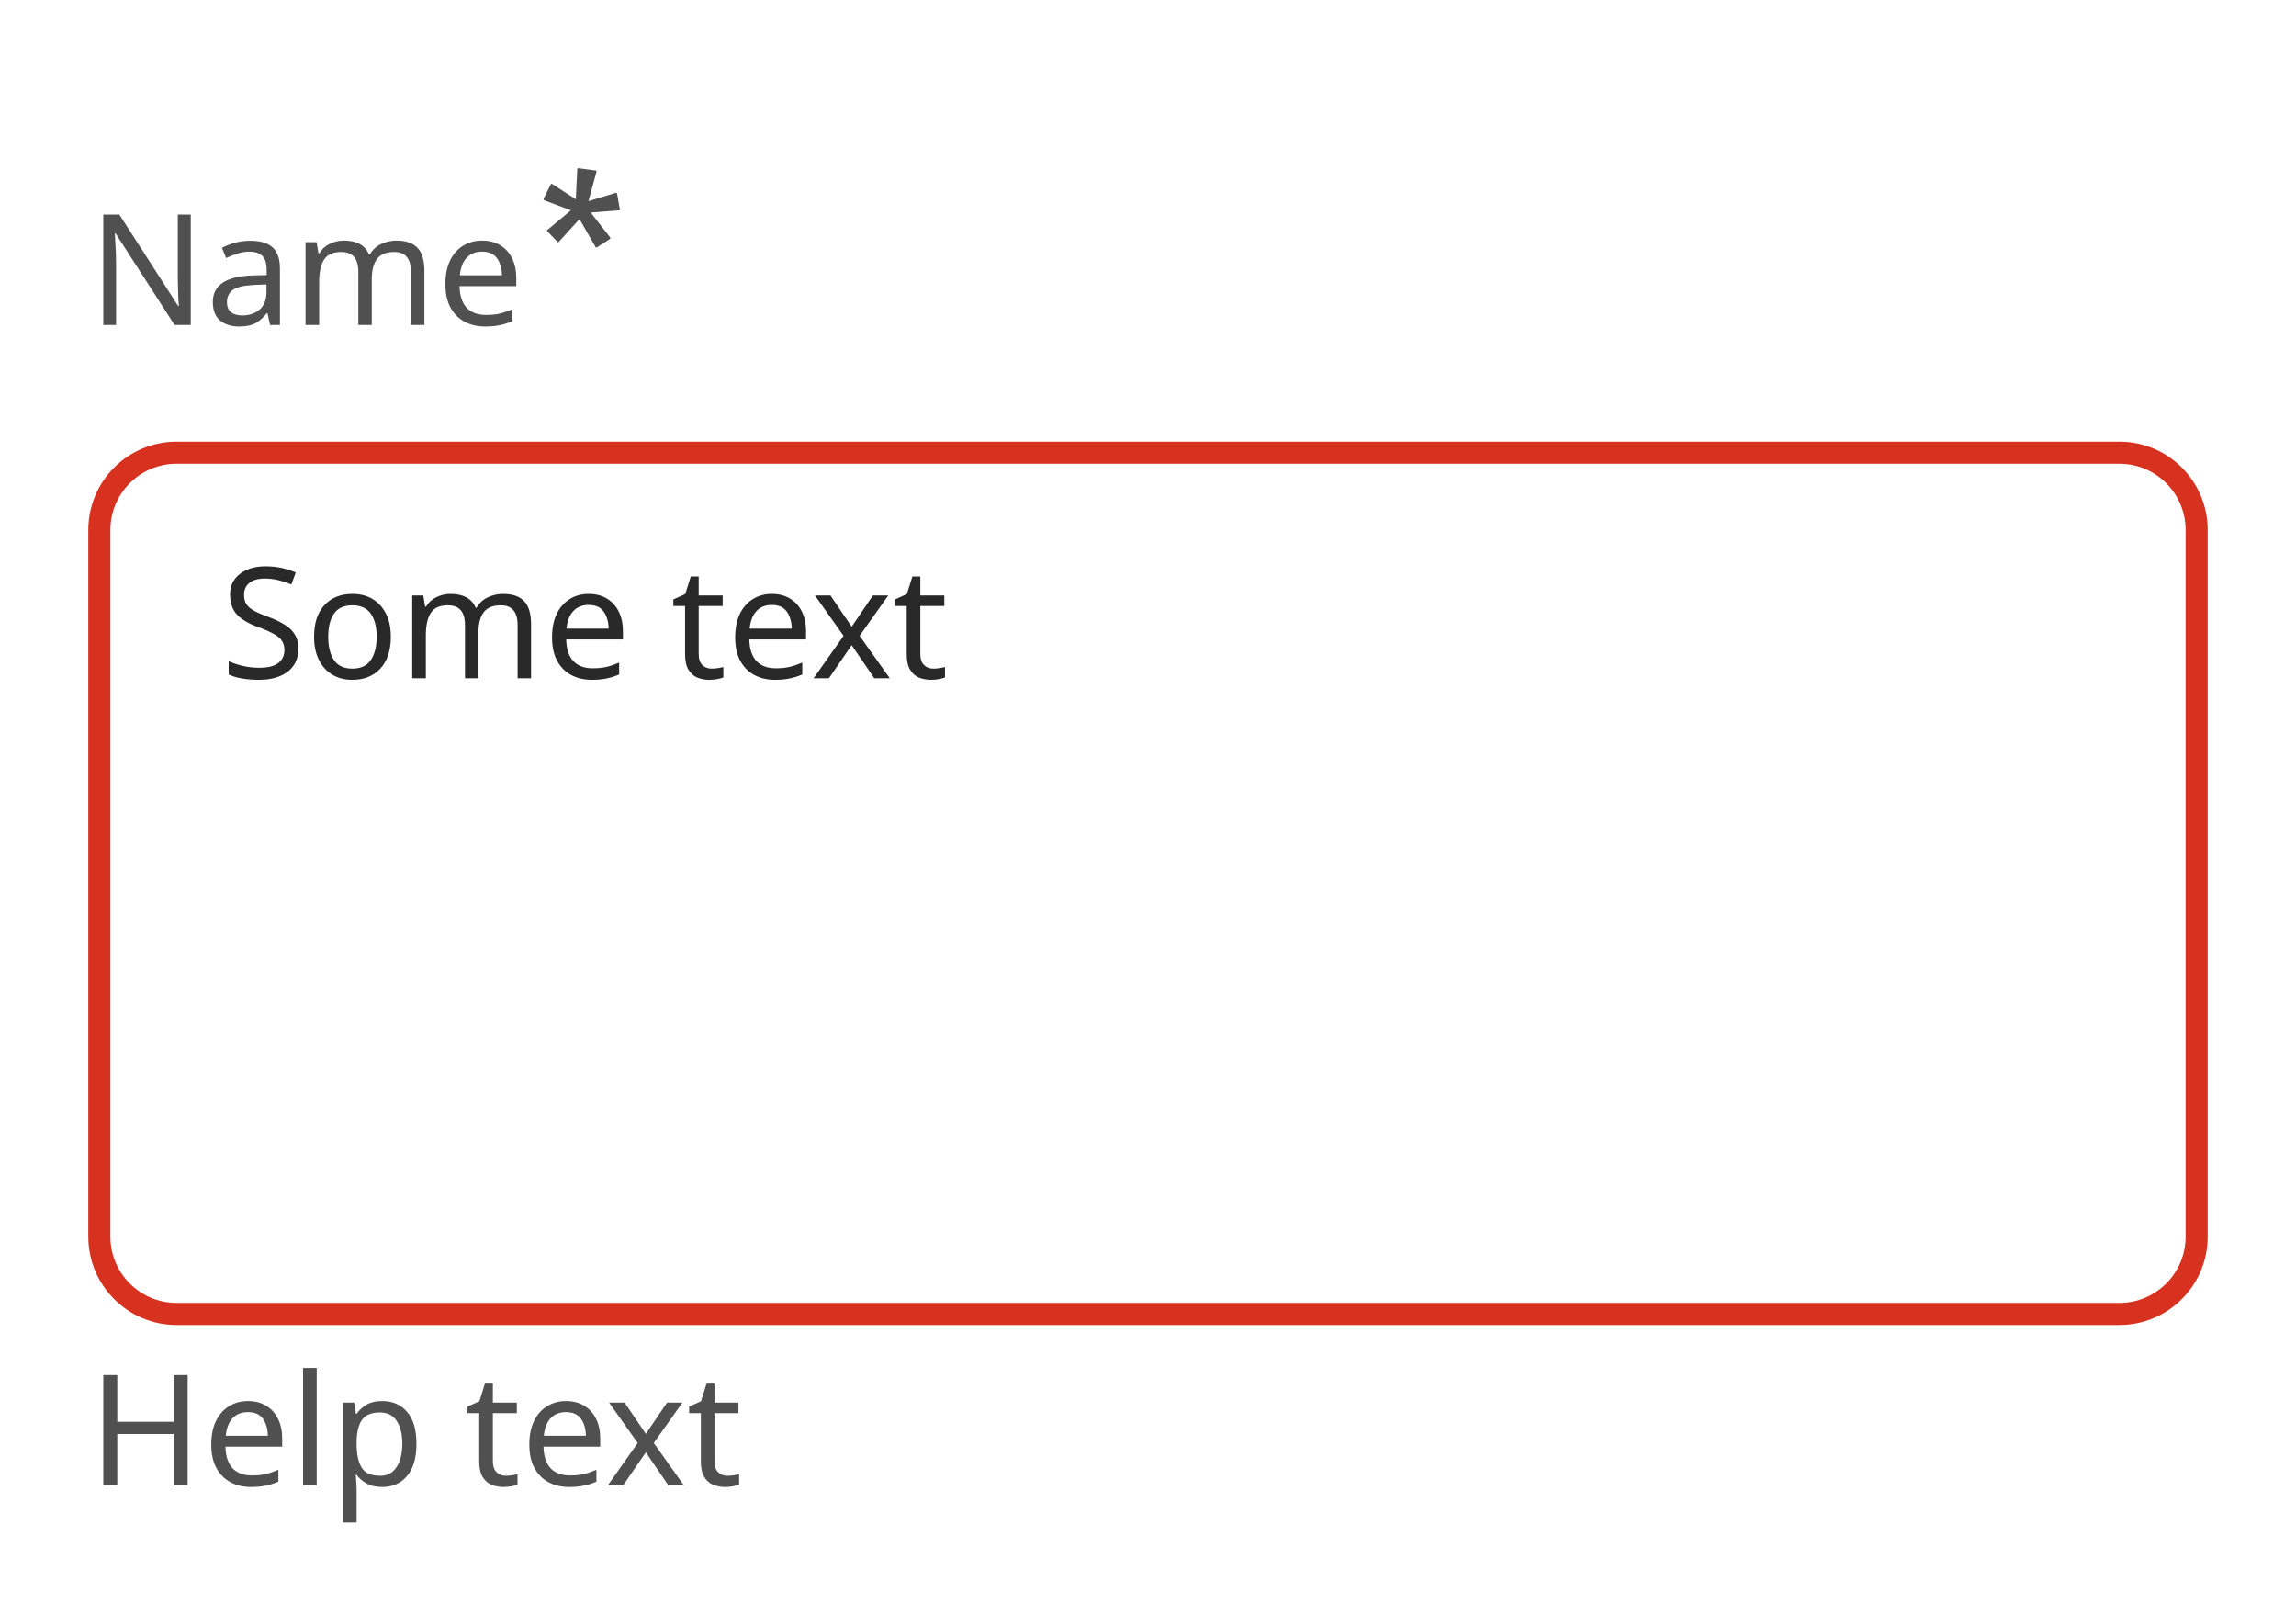
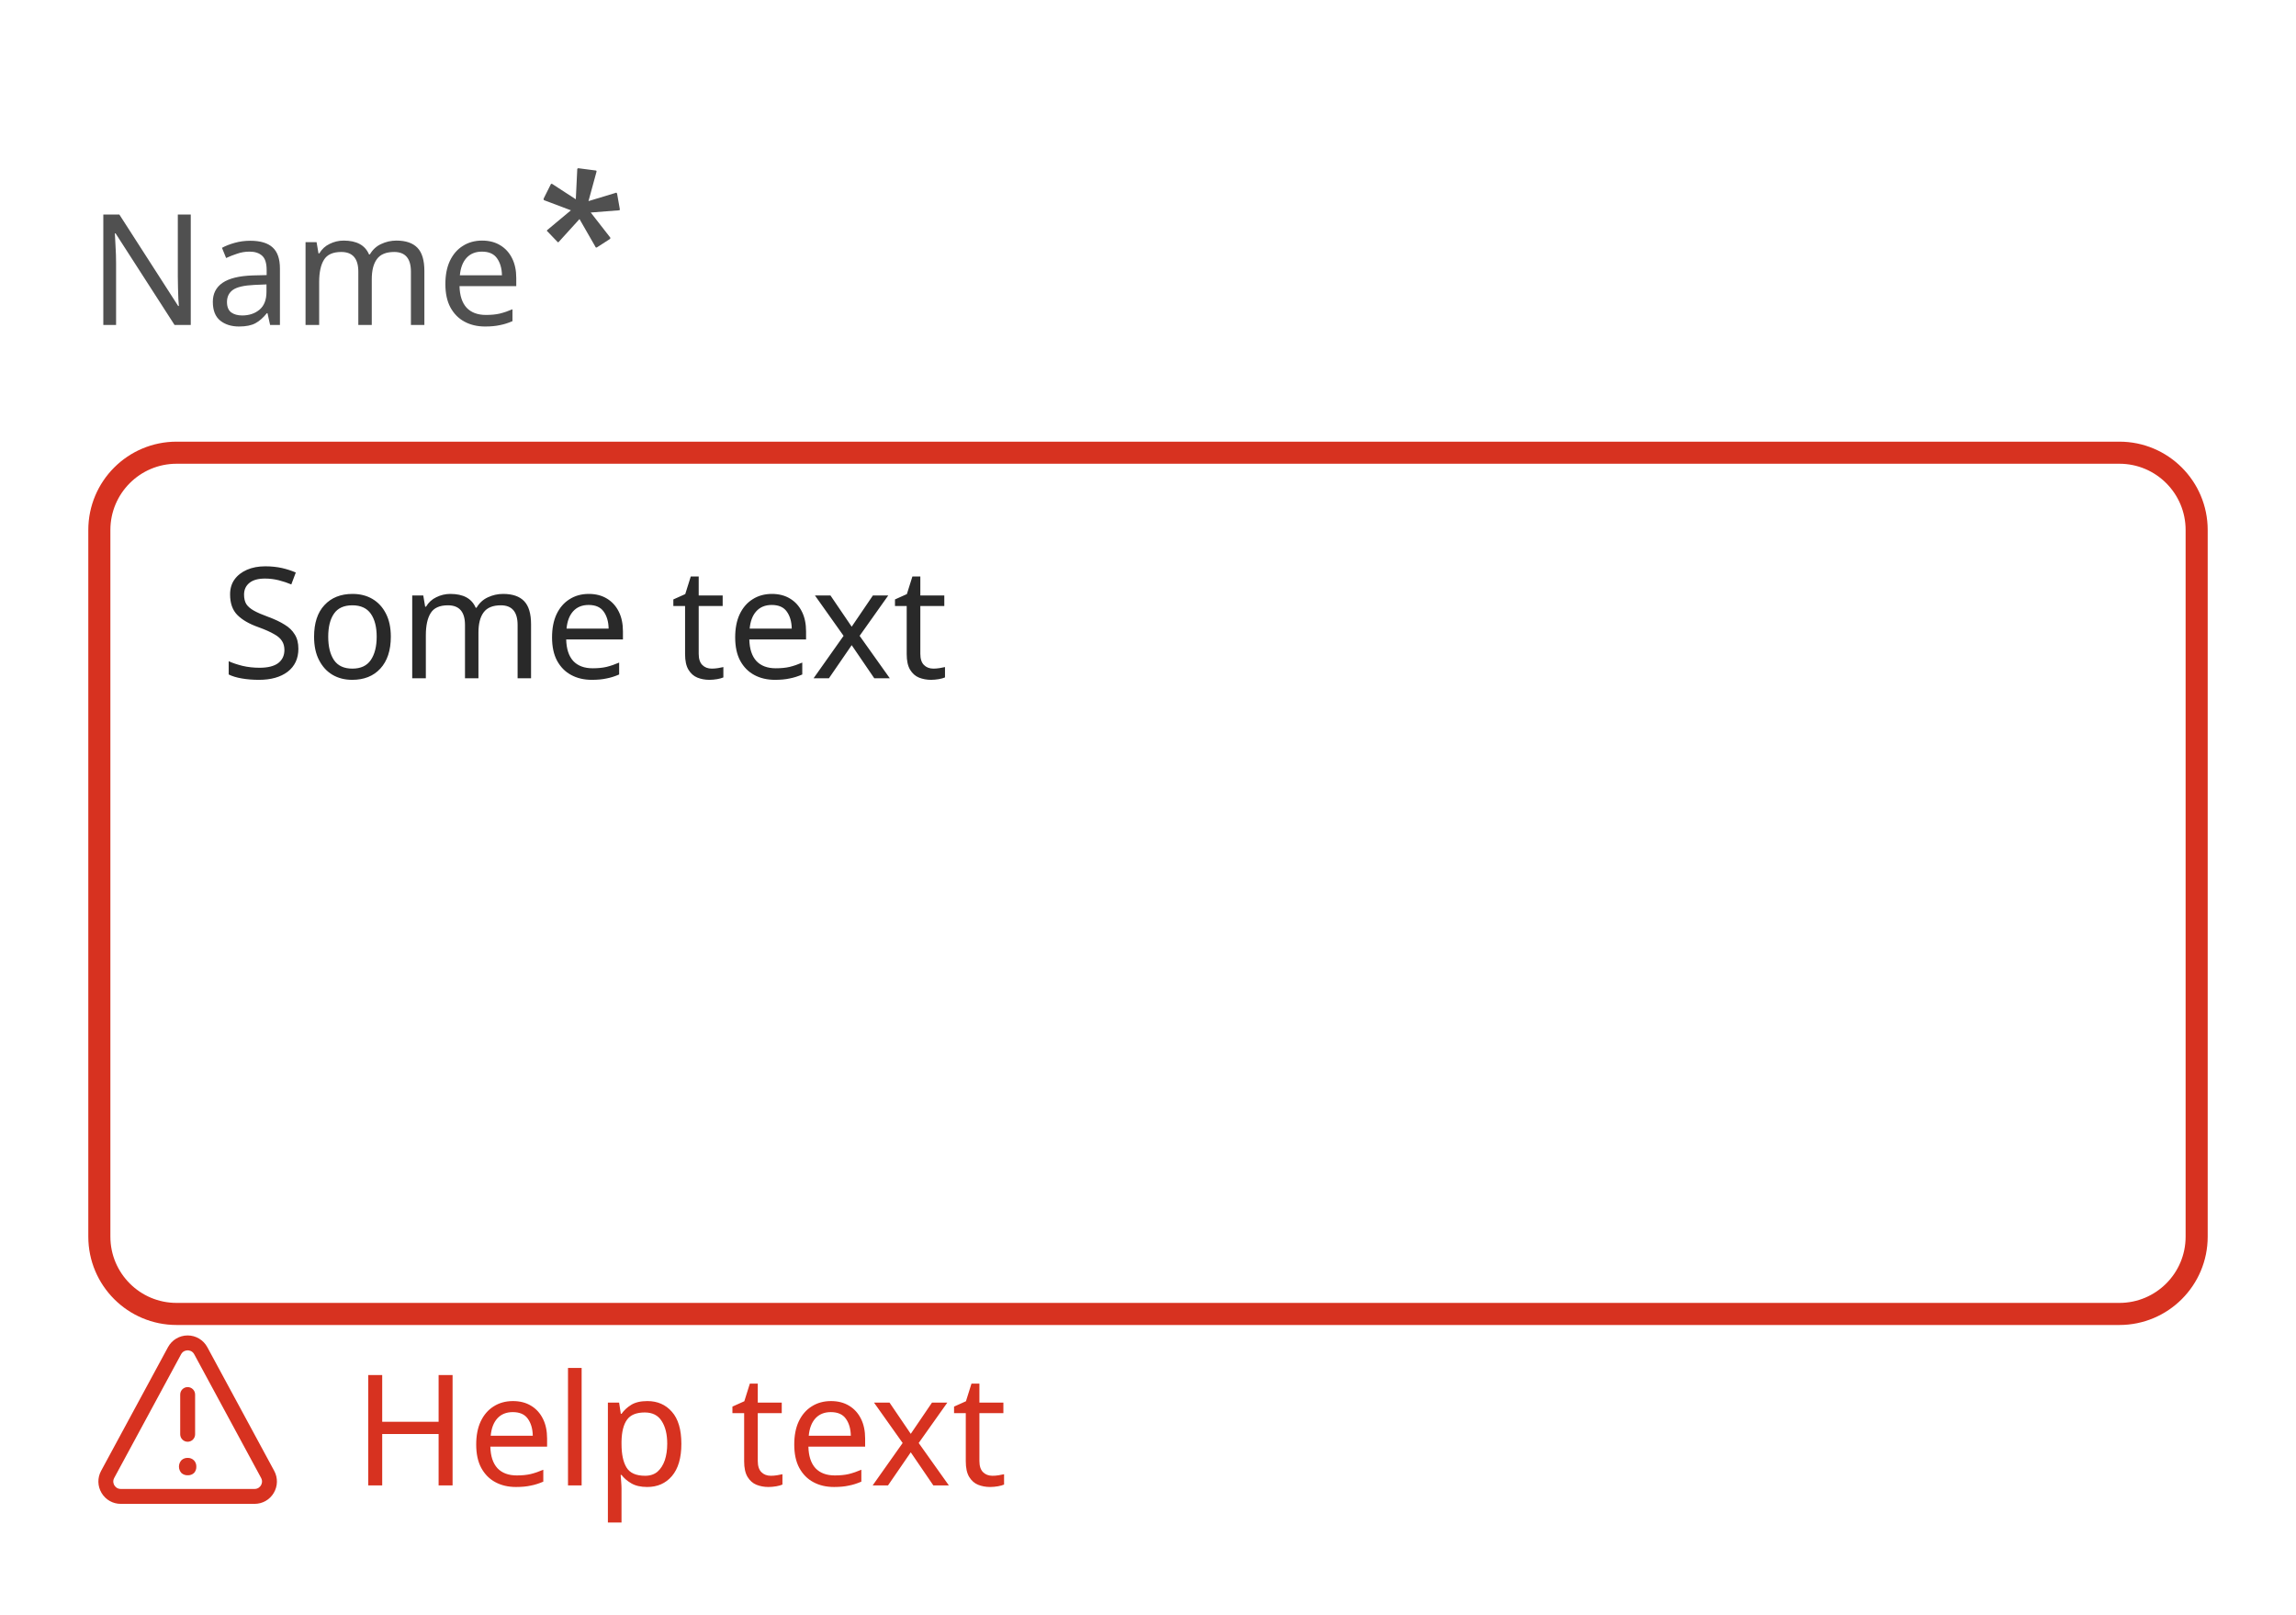
<svg xmlns="http://www.w3.org/2000/svg" width="208" height="146.2" viewBox="0 0 208 146.2">
  <rect data-part="container" data-tokens="width=field-width-medium" x="8" y="8" width="192" height="130.2" rx="0" fill="none" />
  <rect data-part="field" data-tokens="cornerRadius=corner-radius-medium-size-medium;fill=color-gray-25-light;stroke=negative-border-color-default;strokeWidth=border-width-200;paddingInlineStart=base-padding-horizontal-medium;paddingInlineEnd=base-padding-horizontal-medium;paddingBlockStart=base-padding-vertical-medium;paddingBlockEnd=base-padding-vertical-medium" x="8" y="40" width="192" height="80" rx="8" fill="rgb(255, 255, 255)" />
  <rect x="9" y="41" width="190" height="78" rx="7" fill="none" stroke="rgb(215, 50, 32)" stroke-width="2" />
  <text data-part="value" data-tokens="color=neutral-content-color-default;fontSize=component-m-regular;fontWeight=component-m-regular;fontFamily=component-m-regular;lineHeight=component-m-regular" x="20" y="56" font-family="'Adobe Clean Spectrum VF', 'Adobe Clean Spectrum VF', adobe-clean-spectrum-vf, 'Adobe Clean', 'Source Sans 3', sans-serif" font-size="14" font-weight="400" dominant-baseline="central" fill="rgb(41, 41, 41)">Some text</text>
  <rect data-part="field-label" data-tokens="height=base-height-medium;gap=base-gap-medium" x="8" y="8" width="48.664" height="32" rx="0" fill="none" />
  <text data-part="field-label.label" data-tokens="color=neutral-subdued-content-color-default;fontSize=component-m-regular;fontWeight=component-m-regular;fontFamily=component-m-regular;lineHeight=line-height-100" x="8" y="24" font-family="'Adobe Clean Spectrum VF', 'Adobe Clean Spectrum VF', adobe-clean-spectrum-vf, 'Adobe Clean', 'Source Sans 3', sans-serif" font-size="14" font-weight="400" dominant-baseline="central" fill="rgb(80, 80, 80)">Name</text>
  <g data-part="field-label.necessity-indicator" data-tokens="color=neutral-subdued-content-color-default;width=asterisk-size-desktop-100;height=asterisk-size-desktop-100">
    <rect x="48.664" y="14.9" width="8" height="8" fill="none" />
    <g transform="translate(48.664 14.9) scale(1)">
      <path d="m6.575,6.555c.055.056.092.13,0,.2l-1.149.741c-.092.056-.129.019-.166-.074l-1.426-2.482-1.871,2.06c-.019.036-.074.073-.129,0l-.889-.927c-.093-.055-.074-.111,0-.166l2.111-1.76-2.408-.907c-.037,0-.092-.074-.056-.167l.63-1.259c.016-.051.07-.08.121-.066.018.005.034.016.046.03l2.111,1.37.13-2.7c-.007-.053.029-.101.081-.111.01-.001.02-.001.03,0l1.537.2c.093,0,.111.037.093.13l-.723,2.647,2.445-.741c.055-.037.111-.037.148.074l.241,1.37c.018.093,0,.13-.074.13l-2.556.2,1.723,2.208Z" fill="rgb(80, 80, 80)" />
    </g>
  </g>
-   <rect data-part="help-text" data-tokens="gap=base-gap-medium" x="8" y="120" width="52.234" height="18.2" rx="0" fill="none" />
-   <text data-part="help-text.text" data-tokens="color=neutral-subdued-content-color-default;fontSize=component-m-regular;fontWeight=component-m-regular;fontFamily=component-m-regular;lineHeight=line-height-100" x="8" y="129.1" font-family="'Adobe Clean Spectrum VF', 'Adobe Clean Spectrum VF', adobe-clean-spectrum-vf, 'Adobe Clean', 'Source Sans 3', sans-serif" font-size="14" font-weight="400" dominant-baseline="central" fill="rgb(80, 80, 80)">Help text</text>
+   <rect data-part="help-text" data-tokens="gap=base-gap-medium" x="8" y="120" width="76.234" height="18.2" rx="0" fill="none" />
+   <g data-part="help-text.icon" data-tokens="color=negative-content-color-default;width=workflow-icon-medium;height=workflow-icon-medium">
+     <rect x="8" y="120" width="18" height="18" fill="none" />
+     <g transform="translate(8 120) scale(0.9)">
+       <path d="m9.999,15.123c-.231.008-.455-.074-.627-.228-.33-.365-.33-.92,0-1.285.169-.158.395-.243.627-.235.236-.009.466.08.633.247.162.168.249.394.241.627.012.235-.07.465-.228.639-.174.165-.408.25-.647.235Z" fill="rgb(215, 50, 32)" />
+       <path d="m10,11.75c-.414,0-.75-.336-.75-.75v-4c0-.414.336-.75.75-.75s.75.336.75.75v4c0,.414-.336.75-.75.75Z" fill="rgb(215, 50, 32)" />
+       <path d="m16.733,18H3.267c-.8,0-1.523-.41-1.933-1.098s-.427-1.519-.046-2.223L8.021,2.232c.394-.728,1.152-1.18,1.979-1.18s1.585.452,1.979,1.18l6.733,12.447c.381.704.363,1.535-.046,2.223s-1.132,1.098-1.933,1.098ZM10,2.553c-.134,0-.468.038-.66.393L2.607,15.393c-.183.339-.05.632.016.741.065.11.259.366.644.366h13.467c.385,0,.579-.256.644-.366.066-.109.199-.402.016-.741L10.66,2.945c-.192-.354-.525-.393-.66-.393Z" fill="rgb(215, 50, 32)" />
+     </g>
+   </g>
+   <text data-part="help-text.text" data-tokens="color=negative-content-color-default;fontSize=component-m-regular;fontWeight=component-m-regular;fontFamily=component-m-regular;lineHeight=line-height-100" x="32" y="129.1" font-family="'Adobe Clean Spectrum VF', 'Adobe Clean Spectrum VF', adobe-clean-spectrum-vf, 'Adobe Clean', 'Source Sans 3', sans-serif" font-size="14" font-weight="400" dominant-baseline="central" fill="rgb(215, 50, 32)">Help text</text>
</svg>
